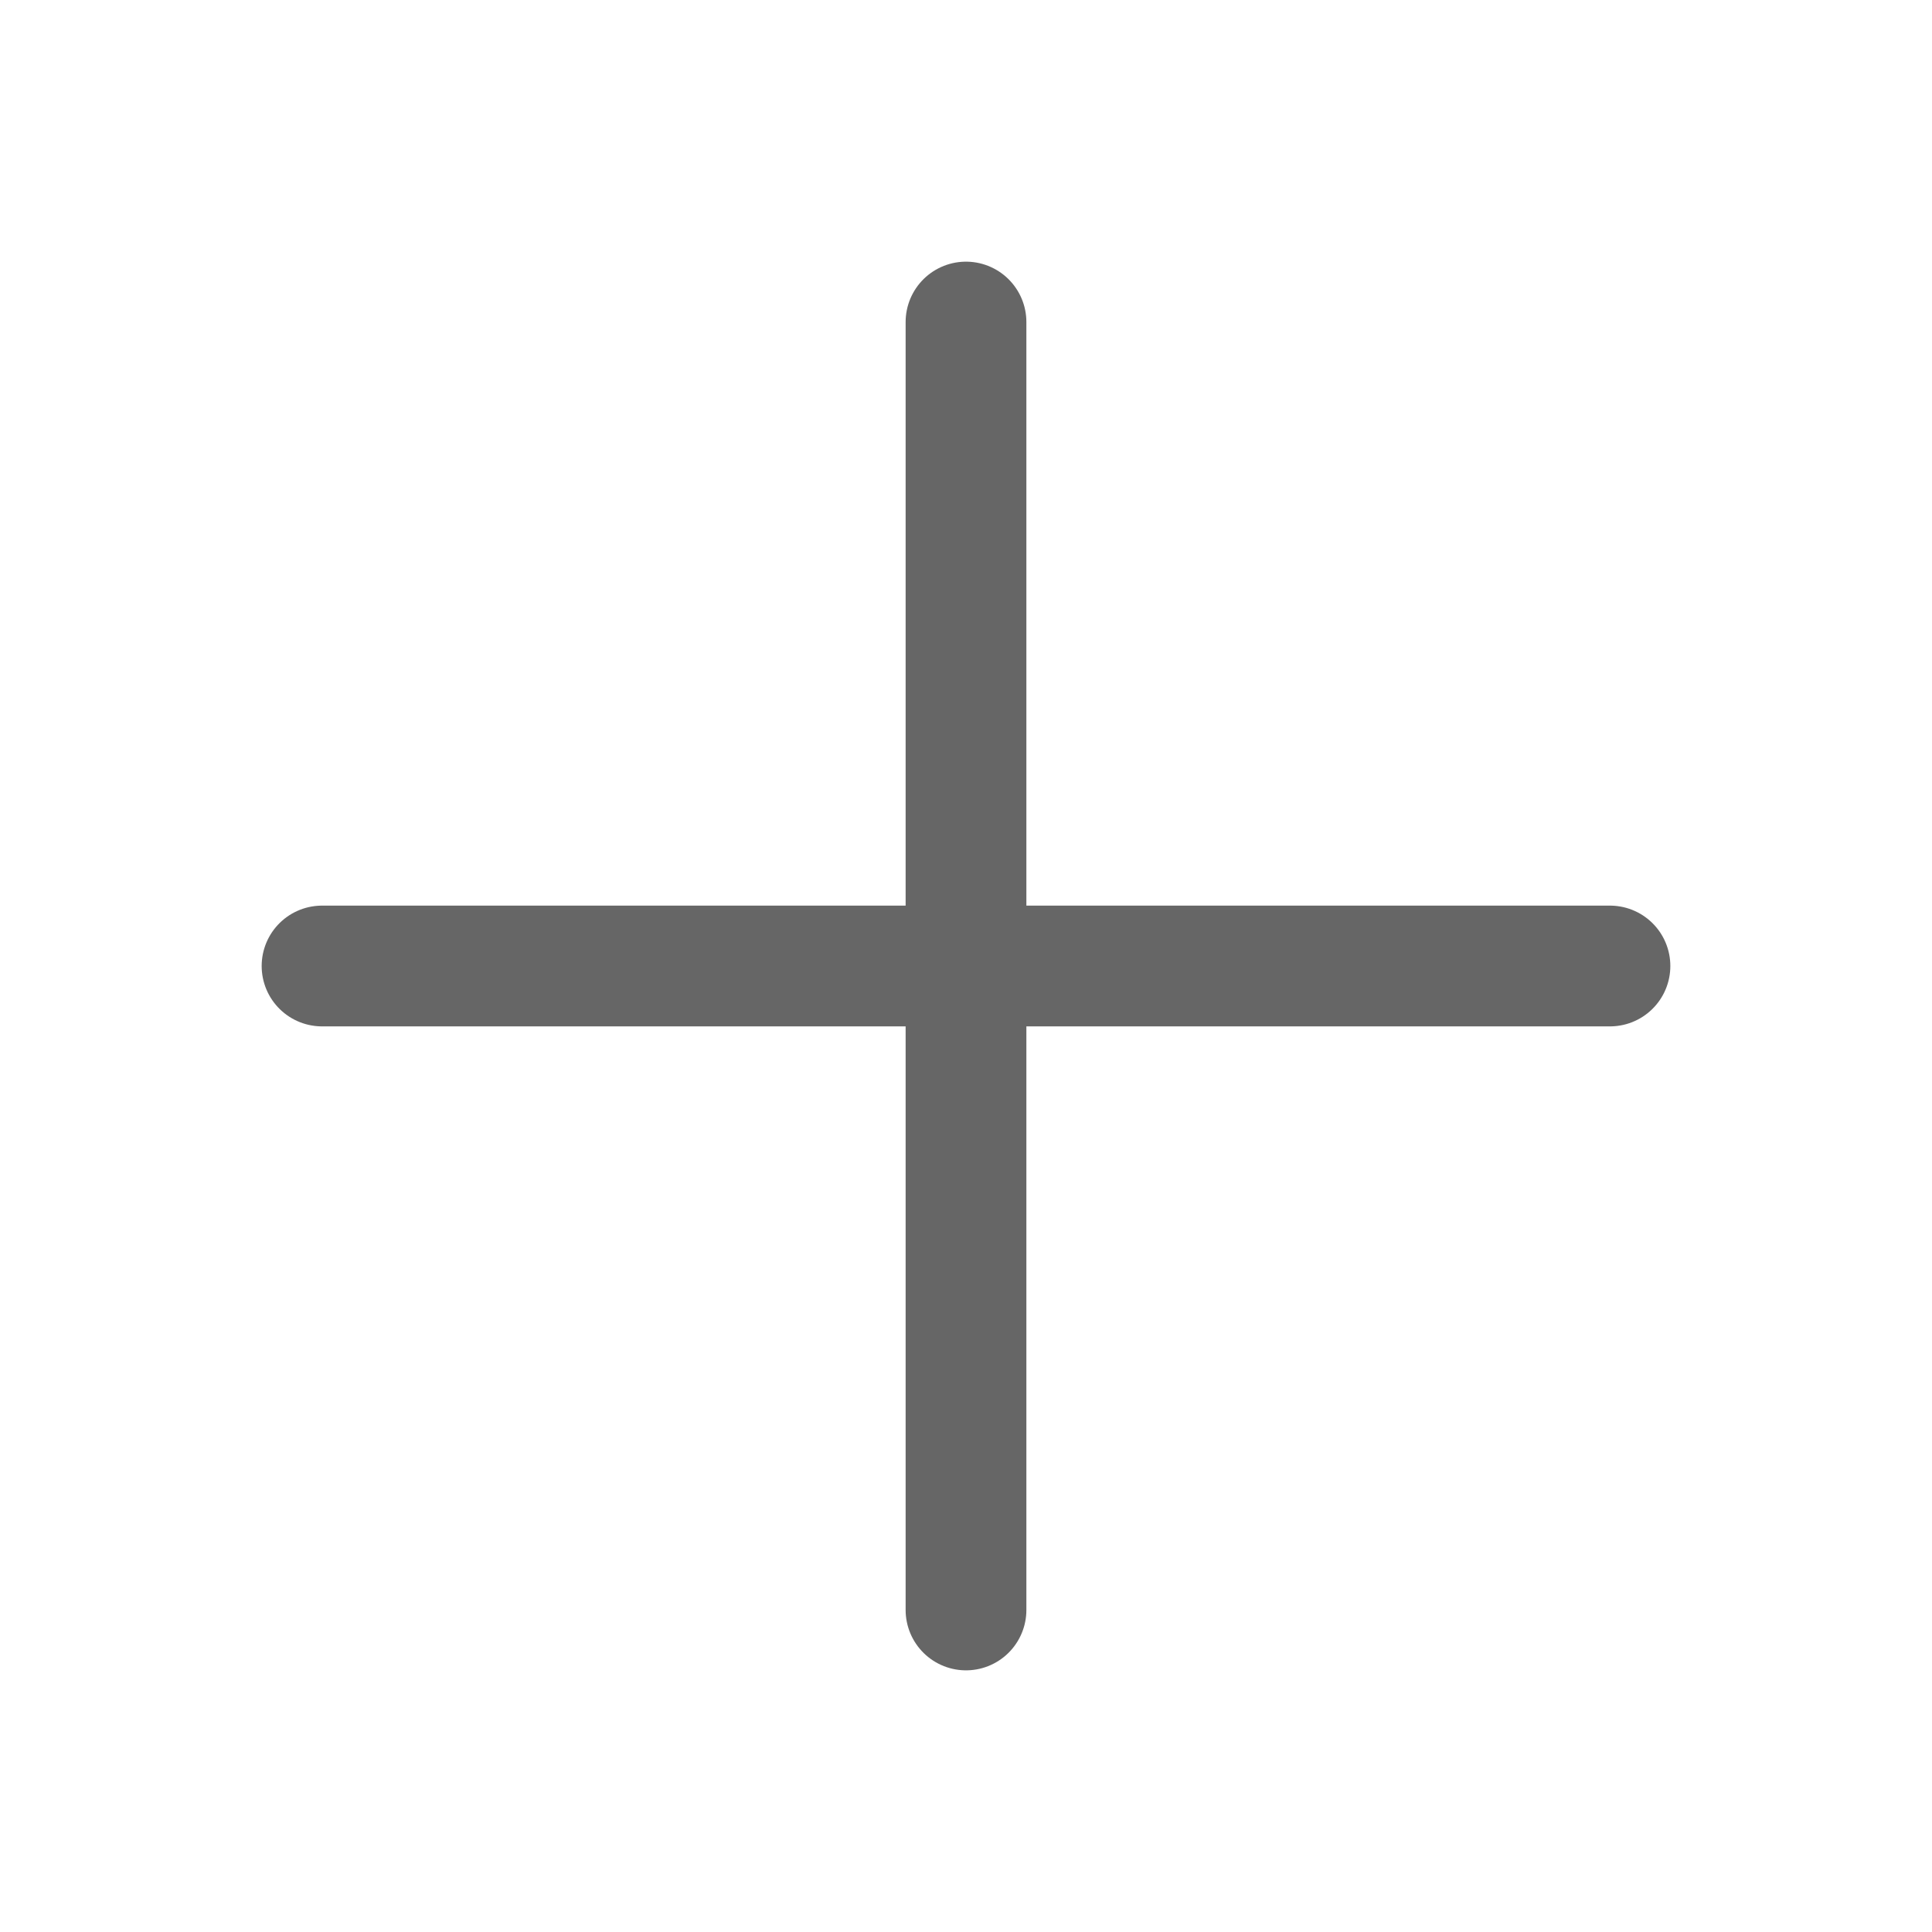
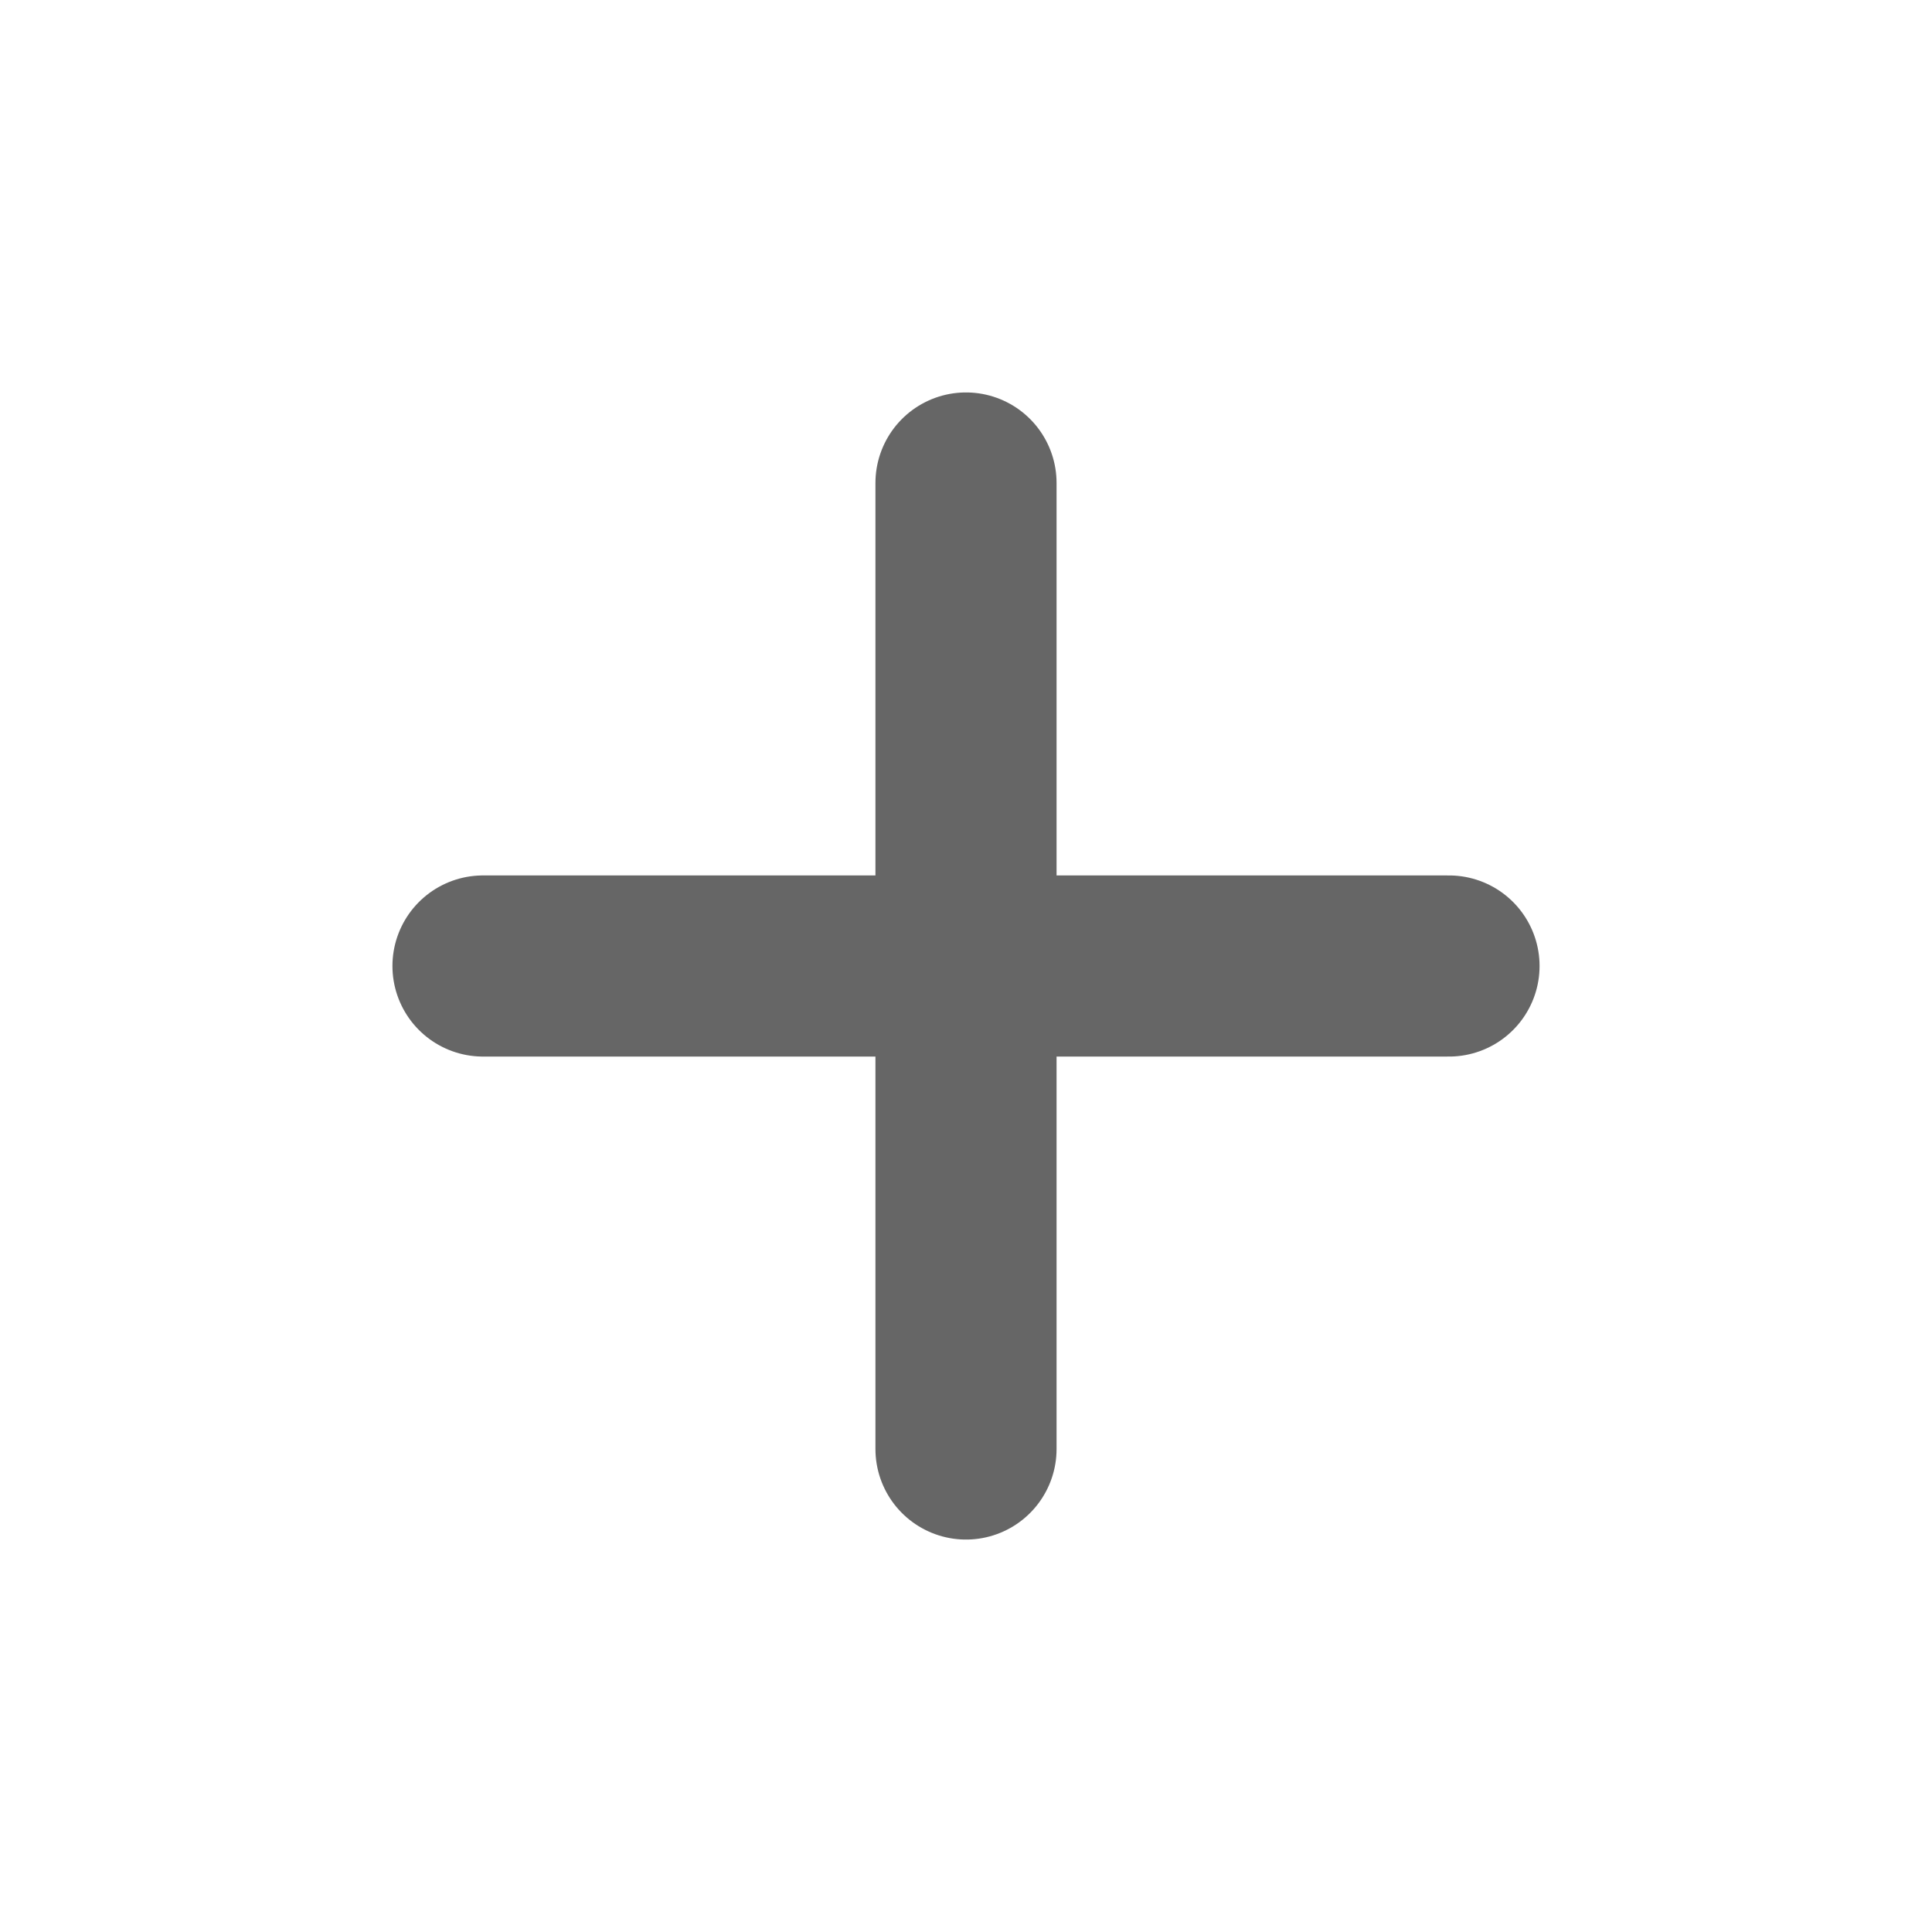
- <svg xmlns="http://www.w3.org/2000/svg" width="16" height="16" viewBox="0 0 16 16" fill="none">
-   <path d="M8 2.667V13.333" stroke="#666666" stroke-linecap="round" stroke-linejoin="round" />
-   <path d="M2.667 8H13.333" stroke="#666666" stroke-linecap="round" stroke-linejoin="round" />
+ <svg xmlns="http://www.w3.org/2000/svg" width="16" height="16" viewBox="0 0 16 16" fill="none" stroke="#666666" stroke-width="1.5" stroke-linecap="round">
+   <path d="M8 4v8M4 8h8" />
</svg>
